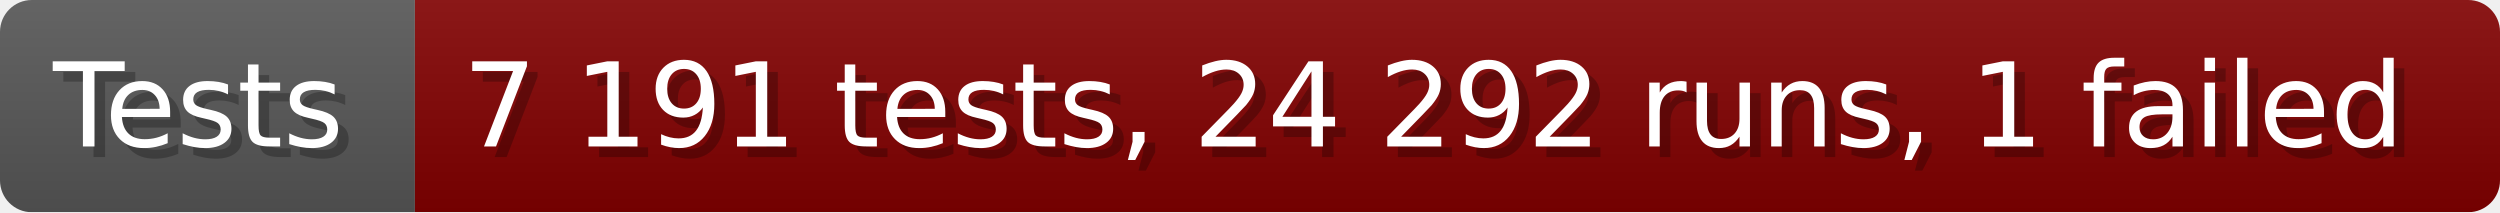
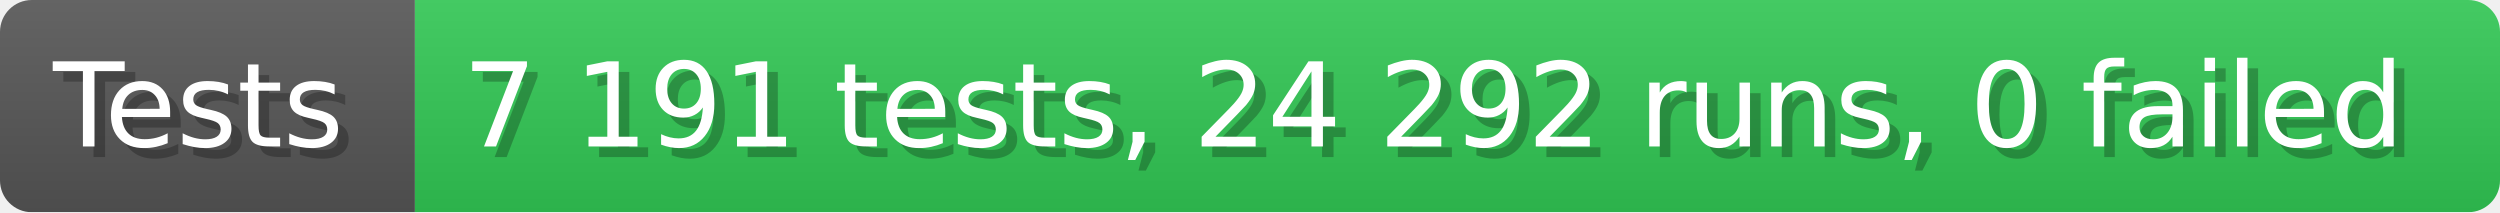
- <svg xmlns="http://www.w3.org/2000/svg" width="235.6" height="20" viewBox="0 0 2356 200" role="img" aria-label="Tests: 7 191 tests, 24 292 runs, 1 failed">
+ <svg xmlns="http://www.w3.org/2000/svg" width="235.6" height="20" viewBox="0 0 2356 200" role="img" aria-label="Tests: 7 191 tests, 24 292 runs, 0 failed">
  <linearGradient id="a" x2="0" y2="100%">
    <stop offset="0" stop-opacity=".1" stop-color="#EEE" />
    <stop offset="1" stop-opacity=".1" />
  </linearGradient>
  <mask id="m">
    <rect width="2356" height="200" rx="30" fill="#FFF" />
  </mask>
  <g mask="url(#m)">
    <rect width="391" height="200" fill="#555" />
-     <rect width="1965" height="200" fill="#800000" x="391" />
+     <rect width="1965" height="200" fill="#31c653" x="391" />
    <rect width="2356" height="200" fill="url(#a)" />
  </g>
  <g aria-hidden="true" fill="#fff" text-anchor="start" font-family="Verdana,DejaVu Sans,sans-serif" font-size="110">
    <text x="60" y="148" textLength="291" fill="#000" opacity="0.25">Tests</text>
    <text x="50" y="138" textLength="291">Tests</text>
-     <text x="446" y="148" textLength="1865" fill="#000" opacity="0.25">7 191 tests, 24 292 runs, 1 failed</text>
-     <text x="436" y="138" textLength="1865">7 191 tests, 24 292 runs, 1 failed</text>
+     <text x="446" y="148" textLength="1865" fill="#000" opacity="0.25">7 191 tests, 24 292 runs, 0 failed</text>
+     <text x="436" y="138" textLength="1865">7 191 tests, 24 292 runs, 0 failed</text>
  </g>
</svg>
